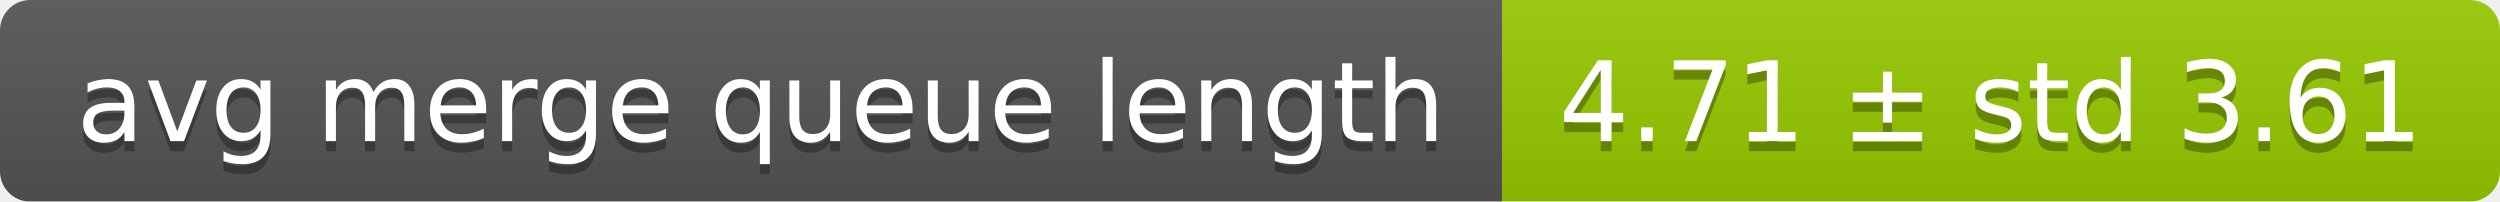
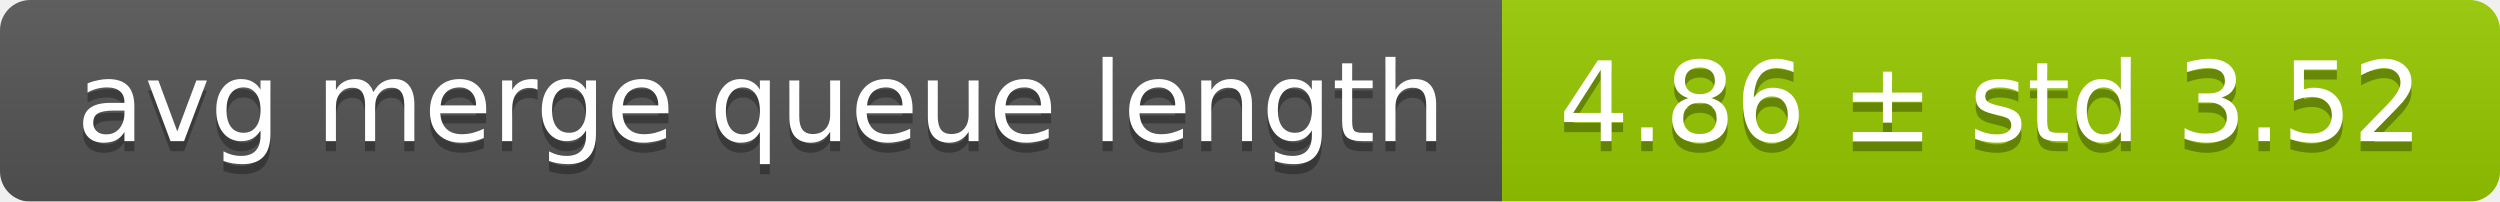
<svg xmlns="http://www.w3.org/2000/svg" width="248" height="20">
  <linearGradient id="smooth" x2="0" y2="100%">
    <stop offset="0" stop-color="#bbb" stop-opacity=".1" />
    <stop offset="1" stop-opacity=".1" />
  </linearGradient>
  <mask id="round">
    <rect width="248" height="20" rx="3" fill="#fff" />
  </mask>
  <g mask="url(#round)">
    <rect width="149" height="20" fill="#555" />
    <rect x="149" width="99" height="20" fill="#97ca00" />
    <rect width="248" height="20" fill="url(#smooth)" />
  </g>
  <g fill="#fff" text-anchor="middle" font-family="DejaVu Sans,Verdana,Geneva,sans-serif" font-size="11">
    <text x="75.5" y="15" fill="#010101" fill-opacity=".3">avg merge queue length</text>
    <text x="75.5" y="14">avg merge queue length</text>
-     <text x="197.5" y="15" fill="#010101" fill-opacity=".3">4.71 ± std 3.61</text>
-     <text x="197.5" y="14">4.71 ± std 3.61</text>
+     <text x="197.5" y="15" fill="#010101" fill-opacity=".3">4.86 ± std 3.52</text>
+     <text x="197.5" y="14">4.86 ± std 3.52</text>
  </g>
</svg>
